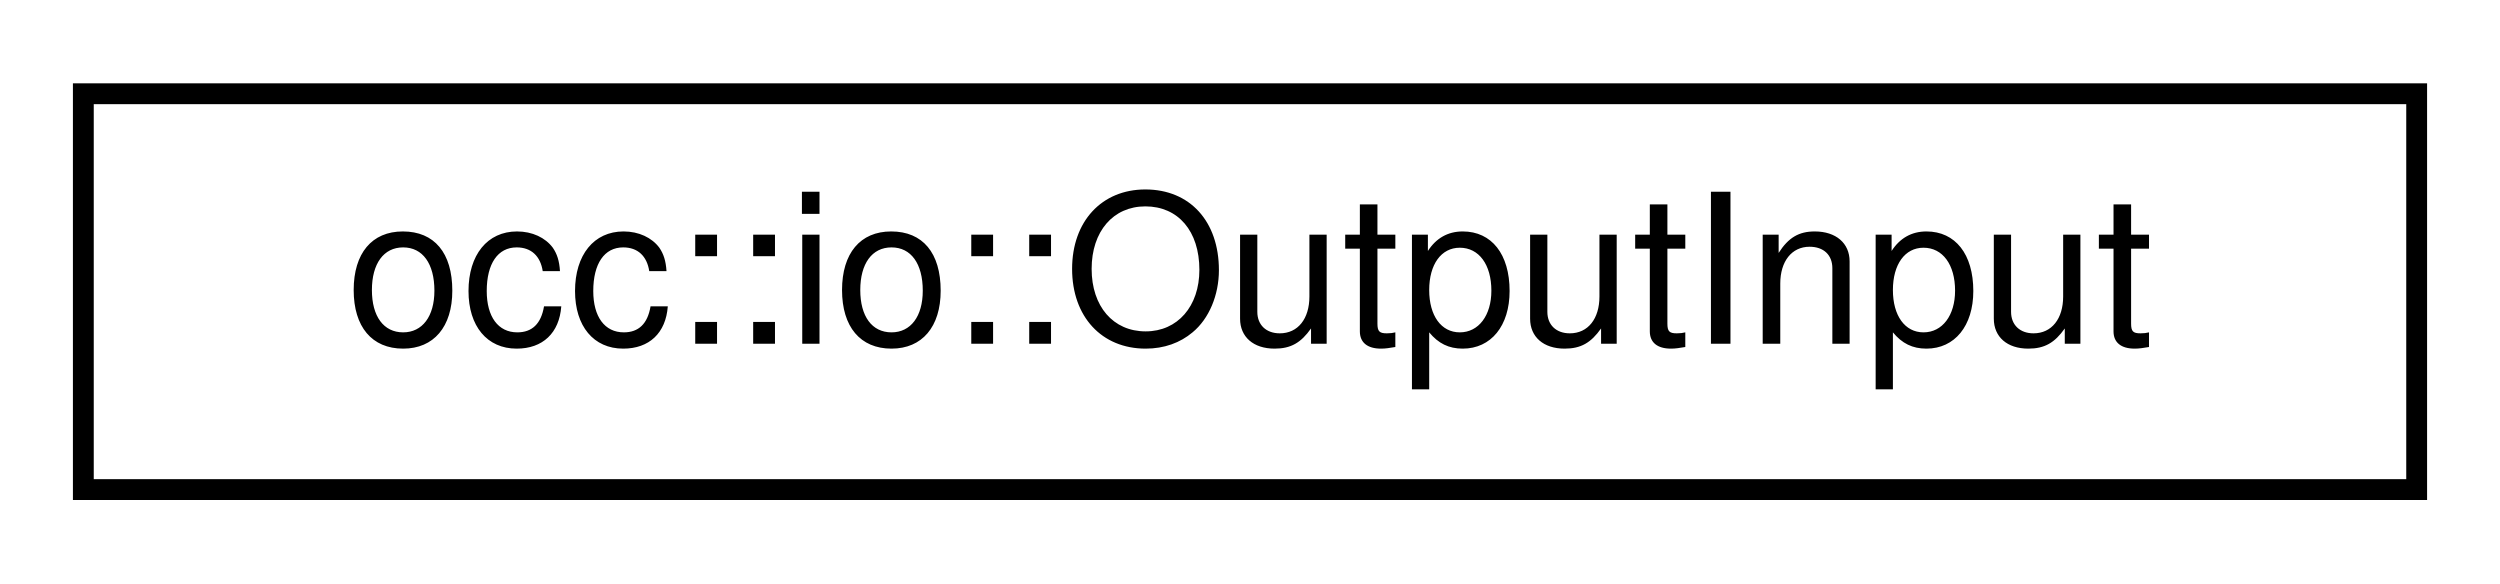
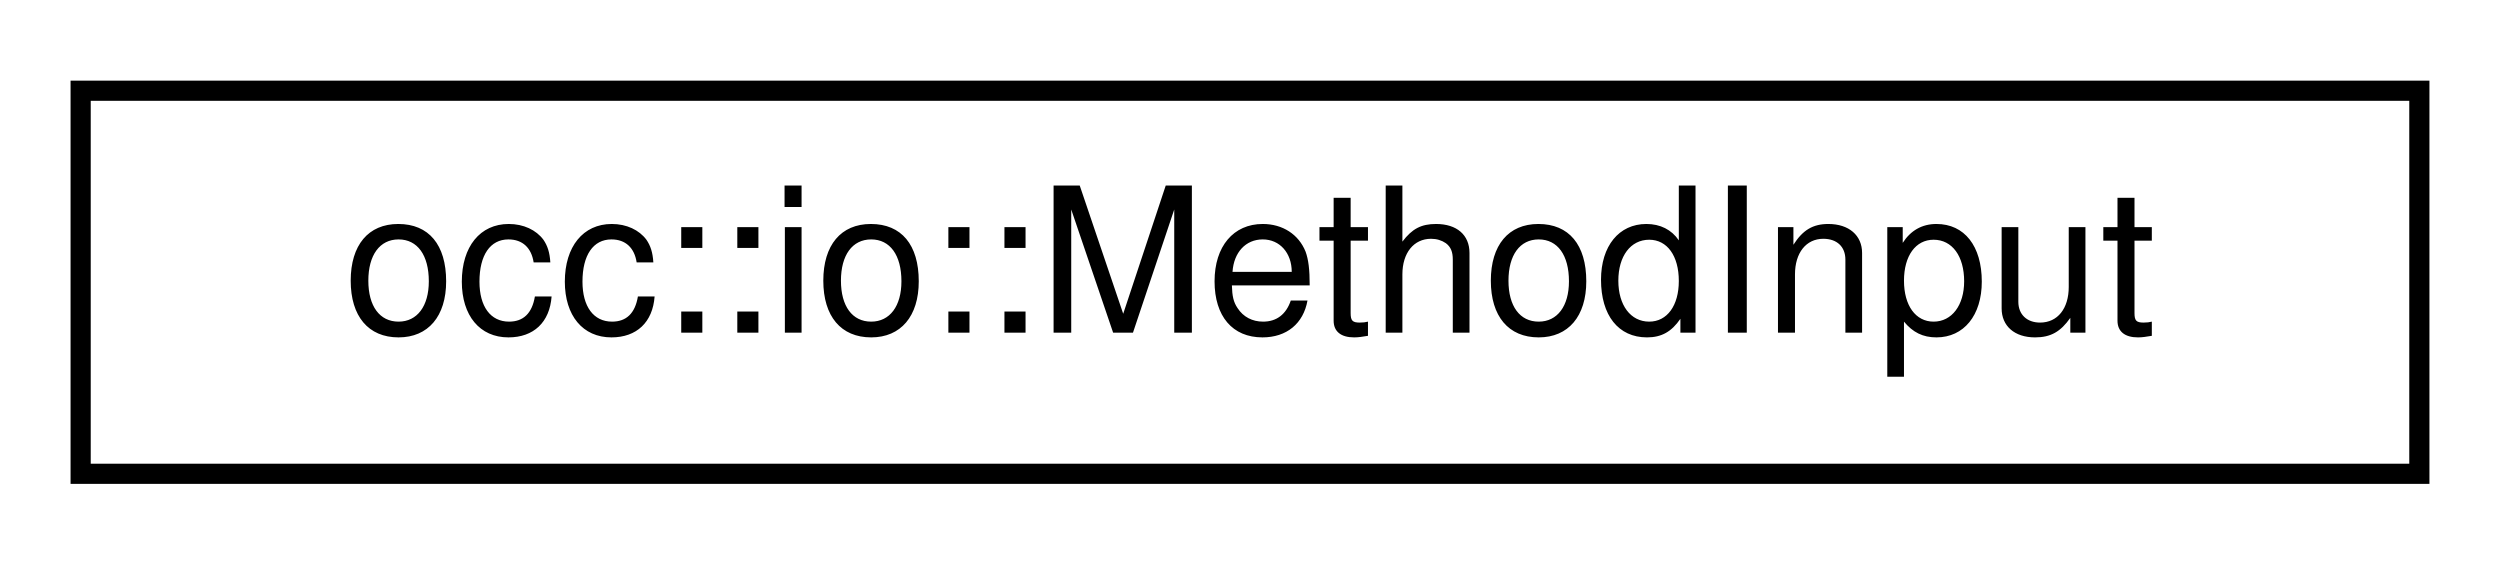
- <svg xmlns="http://www.w3.org/2000/svg" xmlns:xlink="http://www.w3.org/1999/xlink" width="120pt" height="28pt" viewBox="0.00 0.00 120.00 28.00">
+ <svg xmlns="http://www.w3.org/2000/svg" xmlns:xlink="http://www.w3.org/1999/xlink" width="124pt" height="28pt" viewBox="0.00 0.00 124.00 28.00">
  <g id="graph0" class="graph" transform="scale(1 1) rotate(0) translate(4 24)">
    <g id="node1" class="node">
      <g id="a_node1">
-         <a xlink:href="structocc_1_1io_1_1OutputInput.html" target="_top" xlink:title=" ">
-           <polygon fill="none" stroke="black" points="0,-0.5 0,-19.5 112,-19.5 112,-0.5 0,-0.5" />
-           <text text-anchor="middle" x="56" y="-7.5" font-family="Helvetica,sans-Serif" font-size="10.00">occ::io::OutputInput</text>
+         <a xlink:href="structocc_1_1io_1_1MethodInput.html" target="_top" xlink:title=" ">
+           <polygon fill="none" stroke="black" points="0,-0.5 0,-19.5 116,-19.5 116,-0.5 0,-0.5" />
+           <text text-anchor="middle" x="58" y="-7.5" font-family="Helvetica,sans-Serif" font-size="10.00">occ::io::MethodInput</text>
        </a>
      </g>
    </g>
  </g>
</svg>
